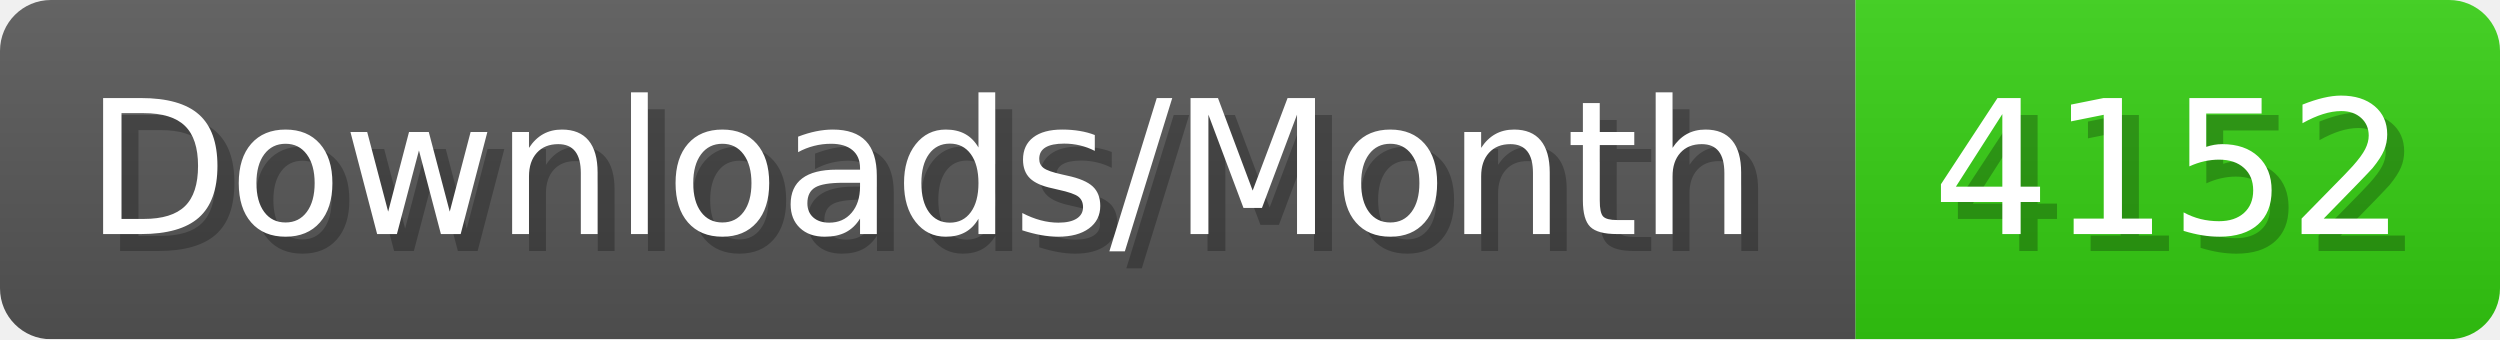
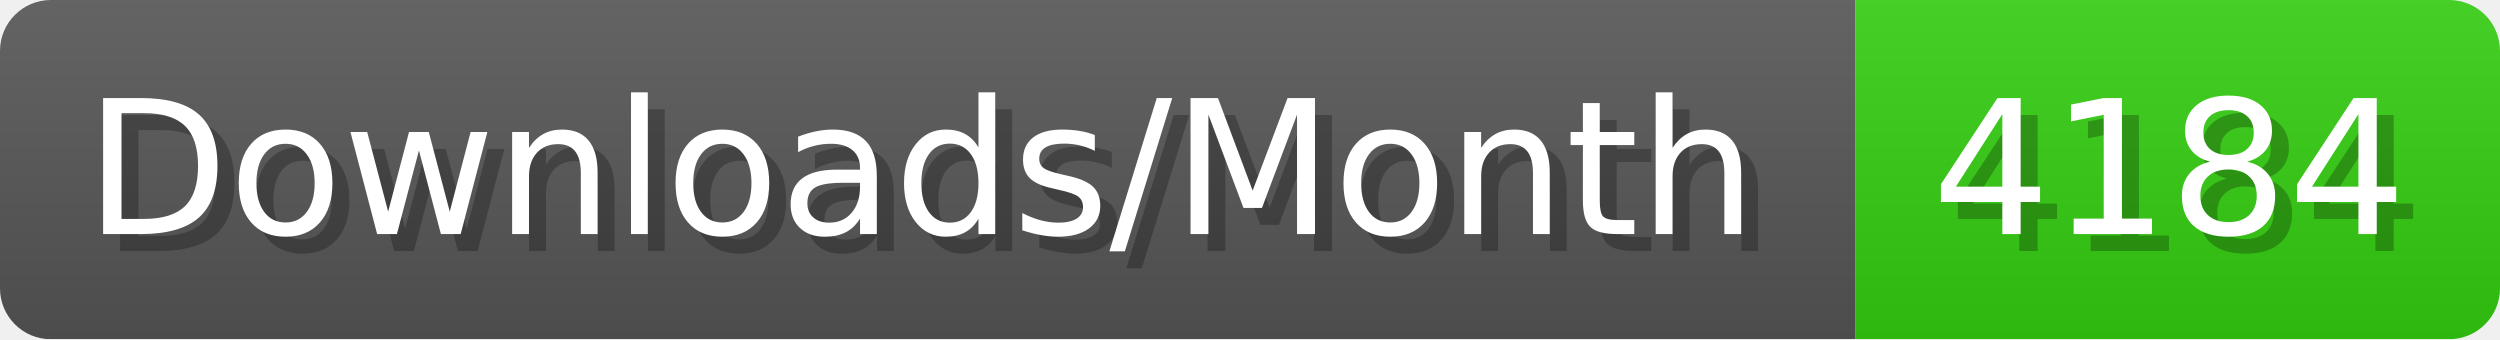
- <svg xmlns="http://www.w3.org/2000/svg" width="147.4" height="20" viewBox="0 0 1474 200" role="img" aria-label="Downloads/Month: 4152">
+ <svg xmlns="http://www.w3.org/2000/svg" width="147.4" height="20" viewBox="0 0 1474 200" role="img" aria-label="Downloads/Month: 4184">
  <linearGradient id="YlXUI" x2="0" y2="100%">
    <stop offset="0" stop-opacity=".1" stop-color="#EEE" />
    <stop offset="1" stop-opacity=".1" />
  </linearGradient>
  <mask id="JHhop">
    <rect width="1474" height="200" rx="30" fill="#FFF" />
  </mask>
  <g mask="url(#JHhop)">
    <rect width="1094" height="200" fill="#555" />
    <rect width="380" height="200" fill="#3C1" x="1094" />
    <rect width="1474" height="200" fill="url(#YlXUI)" />
  </g>
  <g aria-hidden="true" fill="#fff" text-anchor="start" font-family="Verdana,DejaVu Sans,sans-serif" font-size="110">
    <text x="60" y="148" textLength="994" fill="#000" opacity="0.25">Downloads/Month</text>
    <text x="50" y="138" textLength="994">Downloads/Month</text>
-     <text x="1149" y="148" textLength="280" fill="#000" opacity="0.25">4152</text>
-     <text x="1139" y="138" textLength="280">4152</text>
+     <text x="1149" y="148" textLength="280" fill="#000" opacity="0.25">4184</text>
+     <text x="1139" y="138" textLength="280">4184</text>
  </g>
</svg>
